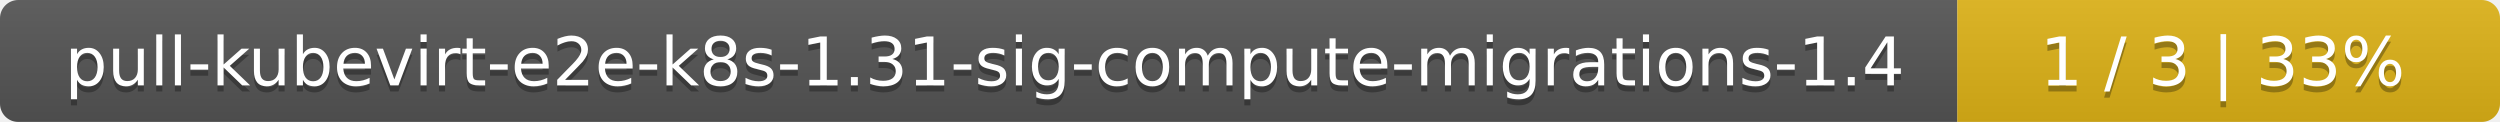
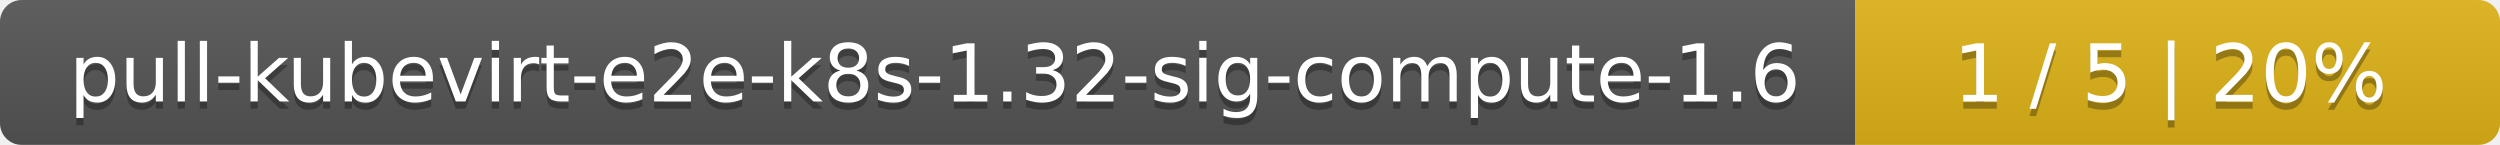
- <svg xmlns="http://www.w3.org/2000/svg" width="410" height="20">
+ <svg xmlns="http://www.w3.org/2000/svg" width="345" height="20">
  <linearGradient id="smooth" x2="0" y2="100%">
    <stop offset="0" stop-color="#bbb" stop-opacity=".1" />
    <stop offset="1" stop-opacity=".1" />
  </linearGradient>
  <mask id="round">
-     <rect width="410" height="20" rx="3" fill="#fff" />
+     <rect width="345" height="20" rx="3" fill="#fff" />
  </mask>
  <g mask="url(#round)">
-     <rect width="321" height="20" fill="#555" />
-     <rect x="321" width="89" height="20" fill="#dfb317" />
-     <rect width="410" height="20" fill="url(#smooth)" />
+     <rect width="256" height="20" fill="#555" />
+     <rect x="256" width="89" height="20" fill="#dfb317" />
+     <rect width="345" height="20" fill="url(#smooth)" />
  </g>
  <g fill="#fff" text-anchor="middle" font-family="DejaVu Sans,Verdana,Geneva,sans-serif" font-size="11">
-     <text x="161.5" y="15" fill="#010101" fill-opacity=".3">pull-kubevirt-e2e-k8s-1.31-sig-compute-migrations-1.4</text>
-     <text x="161.5" y="14">pull-kubevirt-e2e-k8s-1.31-sig-compute-migrations-1.4</text>
-     <text x="364.5" y="15" fill="#010101" fill-opacity=".3">1 / 3    |    33%</text>
-     <text x="364.5" y="14">1 / 3    |    33%</text>
+     <text x="129" y="15" fill="#010101" fill-opacity=".3">pull-kubevirt-e2e-k8s-1.32-sig-compute-1.6</text>
+     <text x="129" y="14">pull-kubevirt-e2e-k8s-1.32-sig-compute-1.6</text>
+     <text x="299.5" y="15" fill="#010101" fill-opacity=".3">1 / 5    |    20%</text>
+     <text x="299.5" y="14">1 / 5    |    20%</text>
  </g>
</svg>
